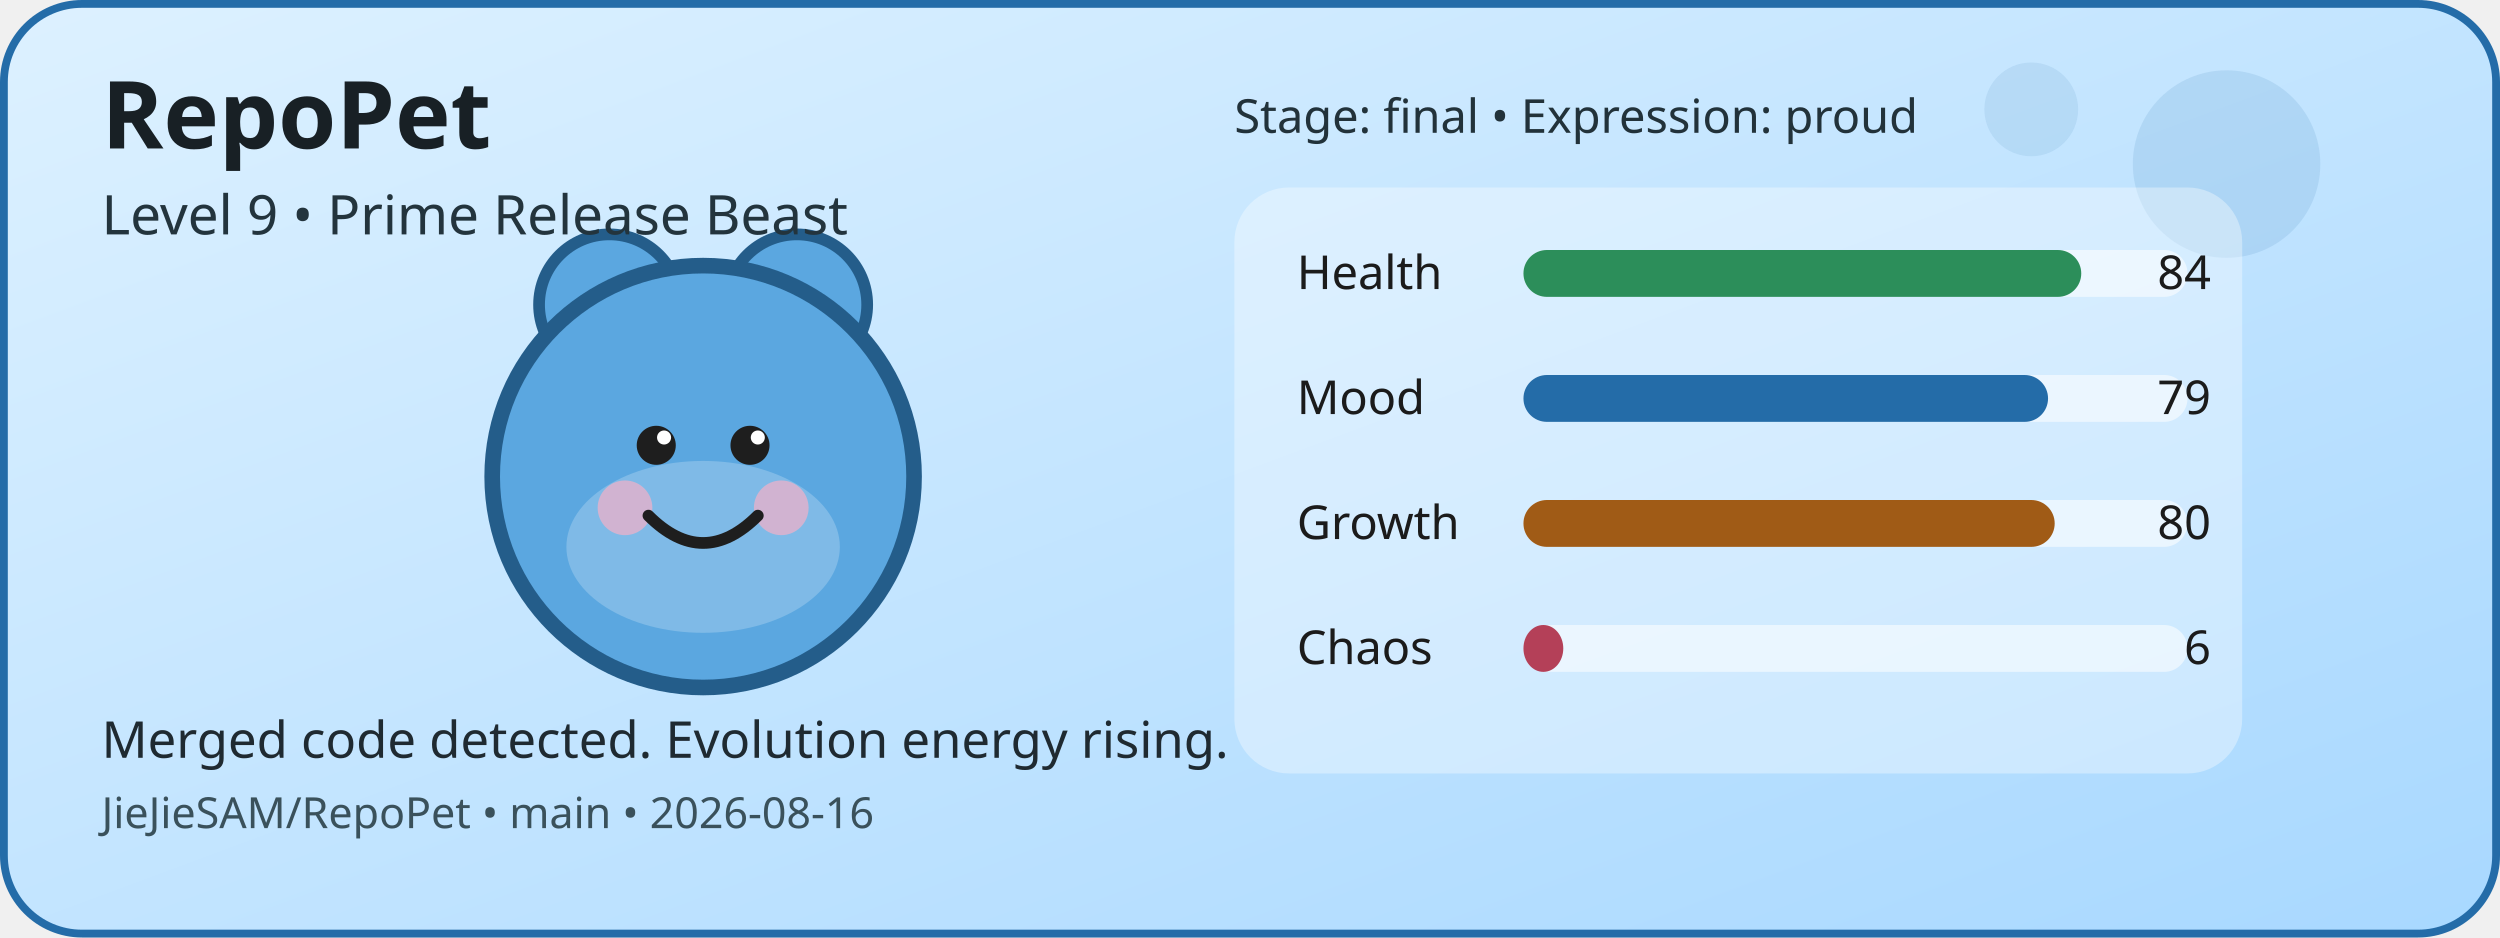
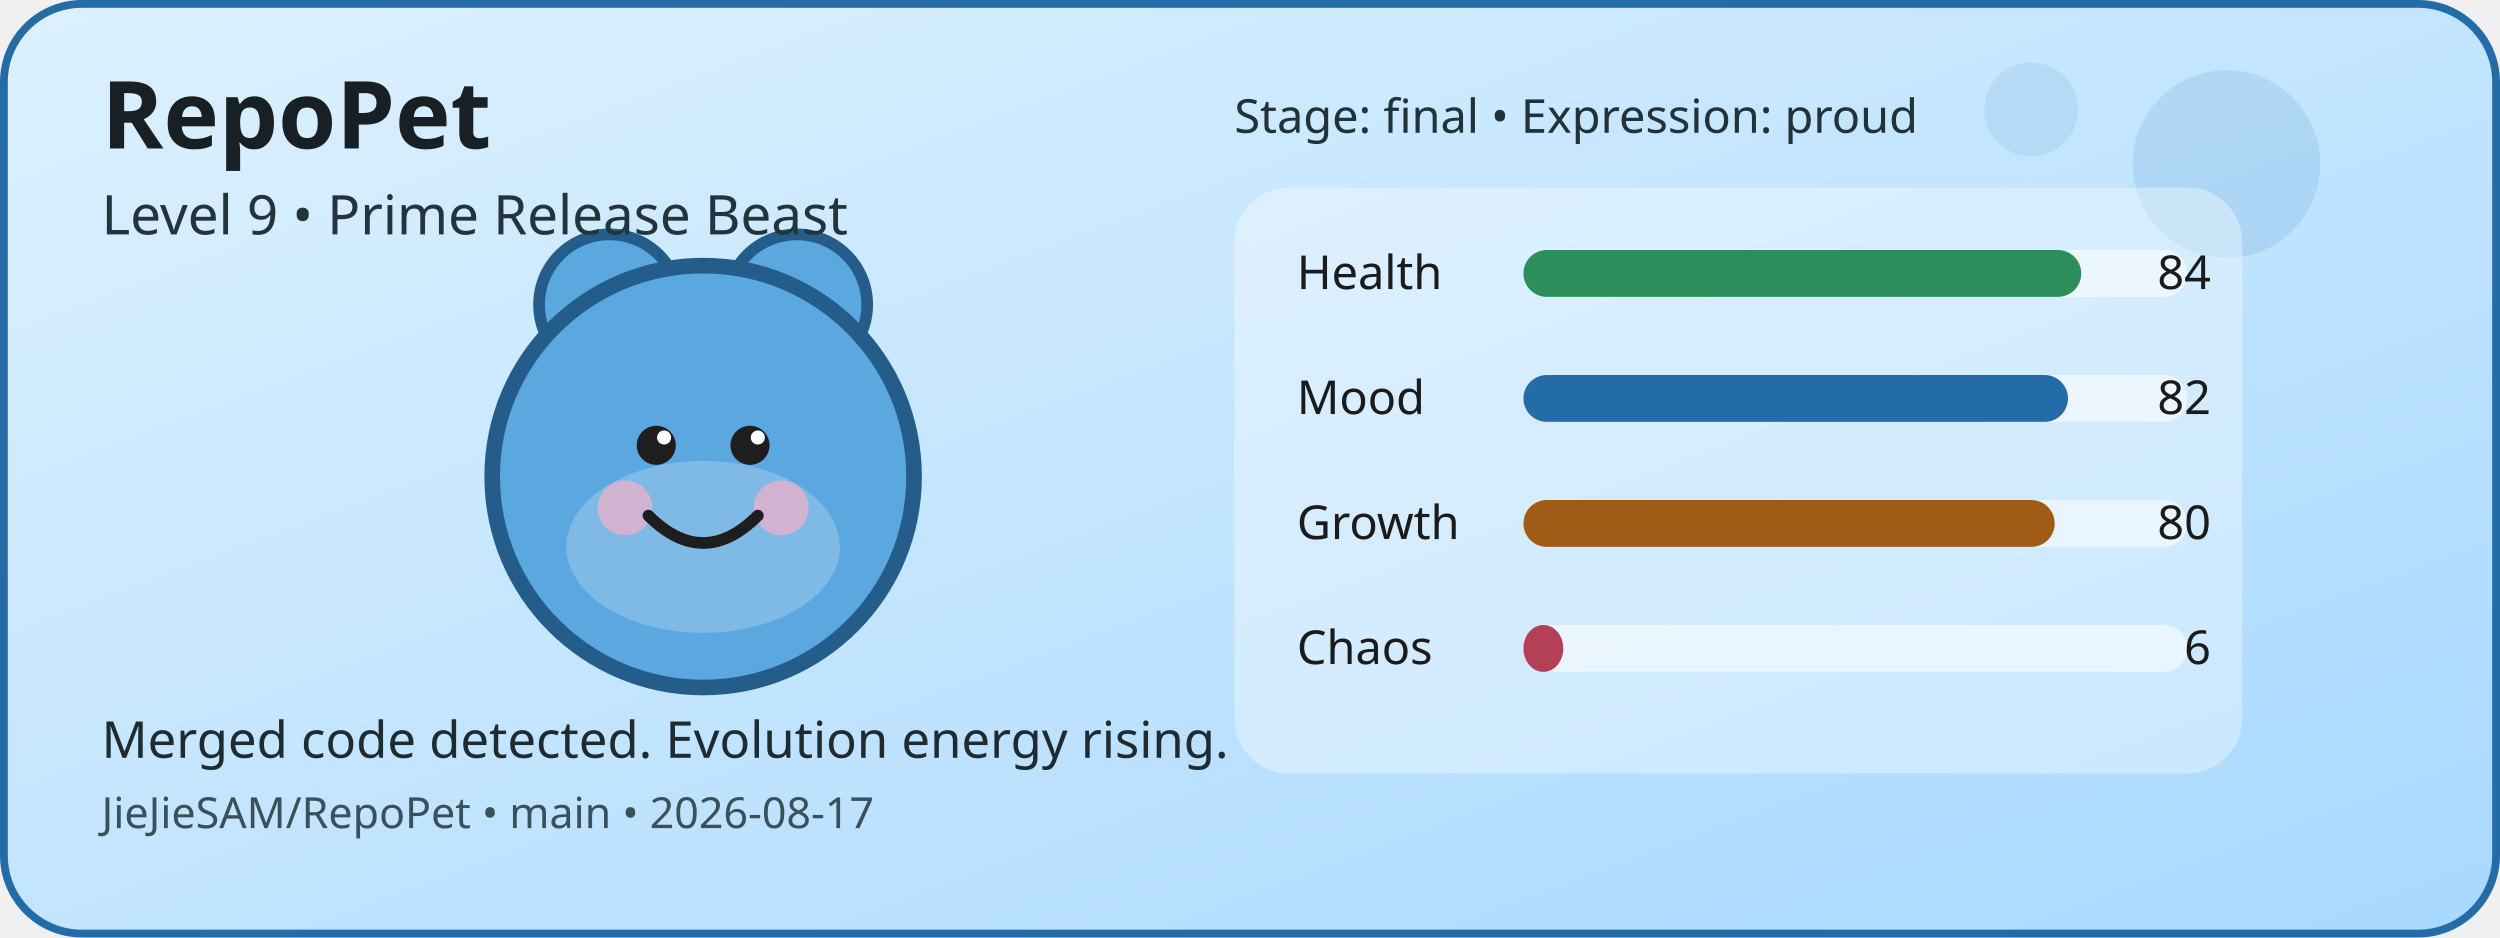
<svg xmlns="http://www.w3.org/2000/svg" width="640" height="240" viewBox="0 0 640 240" role="img" aria-label="RepoPet status card">
  <defs>
    <linearGradient id="cardGradient" x1="0" y1="0" x2="1" y2="1">
      <stop offset="0%" stop-color="#DDF1FF" />
      <stop offset="100%" stop-color="#A8D8FF" />
    </linearGradient>
  </defs>
  <rect x="1" y="1" width="638" height="238" rx="20" fill="url(#cardGradient)" stroke="#246CA8" stroke-width="2" />
  <circle cx="570" cy="42" r="24" fill="#246CA8" opacity="0.12" />
  <circle cx="520" cy="28" r="12" fill="#246CA8" opacity="0.1" />
  <circle cx="156" cy="78" r="18" fill="#5BA7E0" stroke="#245D8A" stroke-width="3" />
  <circle cx="204" cy="78" r="18" fill="#5BA7E0" stroke="#245D8A" stroke-width="3" />
  <circle cx="180" cy="122" r="54" fill="#5BA7E0" stroke="#245D8A" stroke-width="4" />
  <ellipse cx="180" cy="140" rx="35" ry="22" fill="#FFFFFF" opacity="0.22" />
  <circle cx="160" cy="130" r="7" fill="#F4B1C7" opacity="0.7" />
  <circle cx="200" cy="130" r="7" fill="#F4B1C7" opacity="0.7" />
  <circle cx="168" cy="114" r="5" fill="#1E1E1E" />
  <circle cx="192" cy="114" r="5" fill="#1E1E1E" />
  <circle cx="170" cy="112" r="1.8" fill="#FFFFFF" />
  <circle cx="194" cy="112" r="1.8" fill="#FFFFFF" />
  <path d="M166 132 Q180 146 194 132" fill="none" stroke="#1E1E1E" stroke-width="3" stroke-linecap="round" />
  <rect x="316" y="48" width="258" height="150" rx="14" fill="#FFFFFF" opacity="0.35" />
  <text x="332" y="74" font-family="Verdana, sans-serif" font-size="12" fill="#1B1B1B">Health</text>
  <rect x="390" y="64" width="170" height="12" rx="6" fill="#FFFFFF" opacity="0.55" />
  <rect x="390" y="64" width="142.8" height="12" rx="6" fill="#2C8E5A" />
  <text x="566" y="74" text-anchor="end" font-family="Verdana, sans-serif" font-size="12" fill="#1B1B1B">84</text>
  <text x="332" y="106" font-family="Verdana, sans-serif" font-size="12" fill="#1B1B1B">Mood</text>
  <rect x="390" y="96" width="170" height="12" rx="6" fill="#FFFFFF" opacity="0.55" />
-   <rect x="390" y="96" width="134.3" height="12" rx="6" fill="#246CA8" />
-   <text x="566" y="106" text-anchor="end" font-family="Verdana, sans-serif" font-size="12" fill="#1B1B1B">79</text>
+   <rect x="390" y="96" width="139.4" height="12" rx="6" fill="#246CA8" />
+   <text x="566" y="106" text-anchor="end" font-family="Verdana, sans-serif" font-size="12" fill="#1B1B1B">82</text>
  <text x="332" y="138" font-family="Verdana, sans-serif" font-size="12" fill="#1B1B1B">Growth</text>
  <rect x="390" y="128" width="170" height="12" rx="6" fill="#FFFFFF" opacity="0.55" />
  <rect x="390" y="128" width="136" height="12" rx="6" fill="#A05B16" />
  <text x="566" y="138" text-anchor="end" font-family="Verdana, sans-serif" font-size="12" fill="#1B1B1B">80</text>
  <text x="332" y="170" font-family="Verdana, sans-serif" font-size="12" fill="#1B1B1B">Chaos</text>
  <rect x="390" y="160" width="170" height="12" rx="6" fill="#FFFFFF" opacity="0.55" />
  <rect x="390" y="160" width="10.2" height="12" rx="6" fill="#B44058" />
  <text x="566" y="170" text-anchor="end" font-family="Verdana, sans-serif" font-size="12" fill="#1B1B1B">6</text>
  <text x="26" y="38" font-family="Verdana, sans-serif" font-size="24" font-weight="700" fill="#182025">RepoPet</text>
  <text x="26" y="60" font-family="Verdana, sans-serif" font-size="14" fill="#23343D">Level 9 • Prime Release Beast</text>
  <text x="26" y="194" font-family="Verdana, sans-serif" font-size="13" fill="#1F2A31">Merged code detected. Evolution energy rising.</text>
-   <text x="26" y="212" font-family="Verdana, sans-serif" font-size="11" fill="#3A515B">JieJieSAM/RepoPet • main • 2026-08-16</text>
+   <text x="26" y="212" font-family="Verdana, sans-serif" font-size="11" fill="#3A515B">JieJieSAM/RepoPet • main • 2026-08-17</text>
  <text x="316" y="34" font-family="Verdana, sans-serif" font-size="12" fill="#22323A">Stage: final • Expression: proud</text>
</svg>
